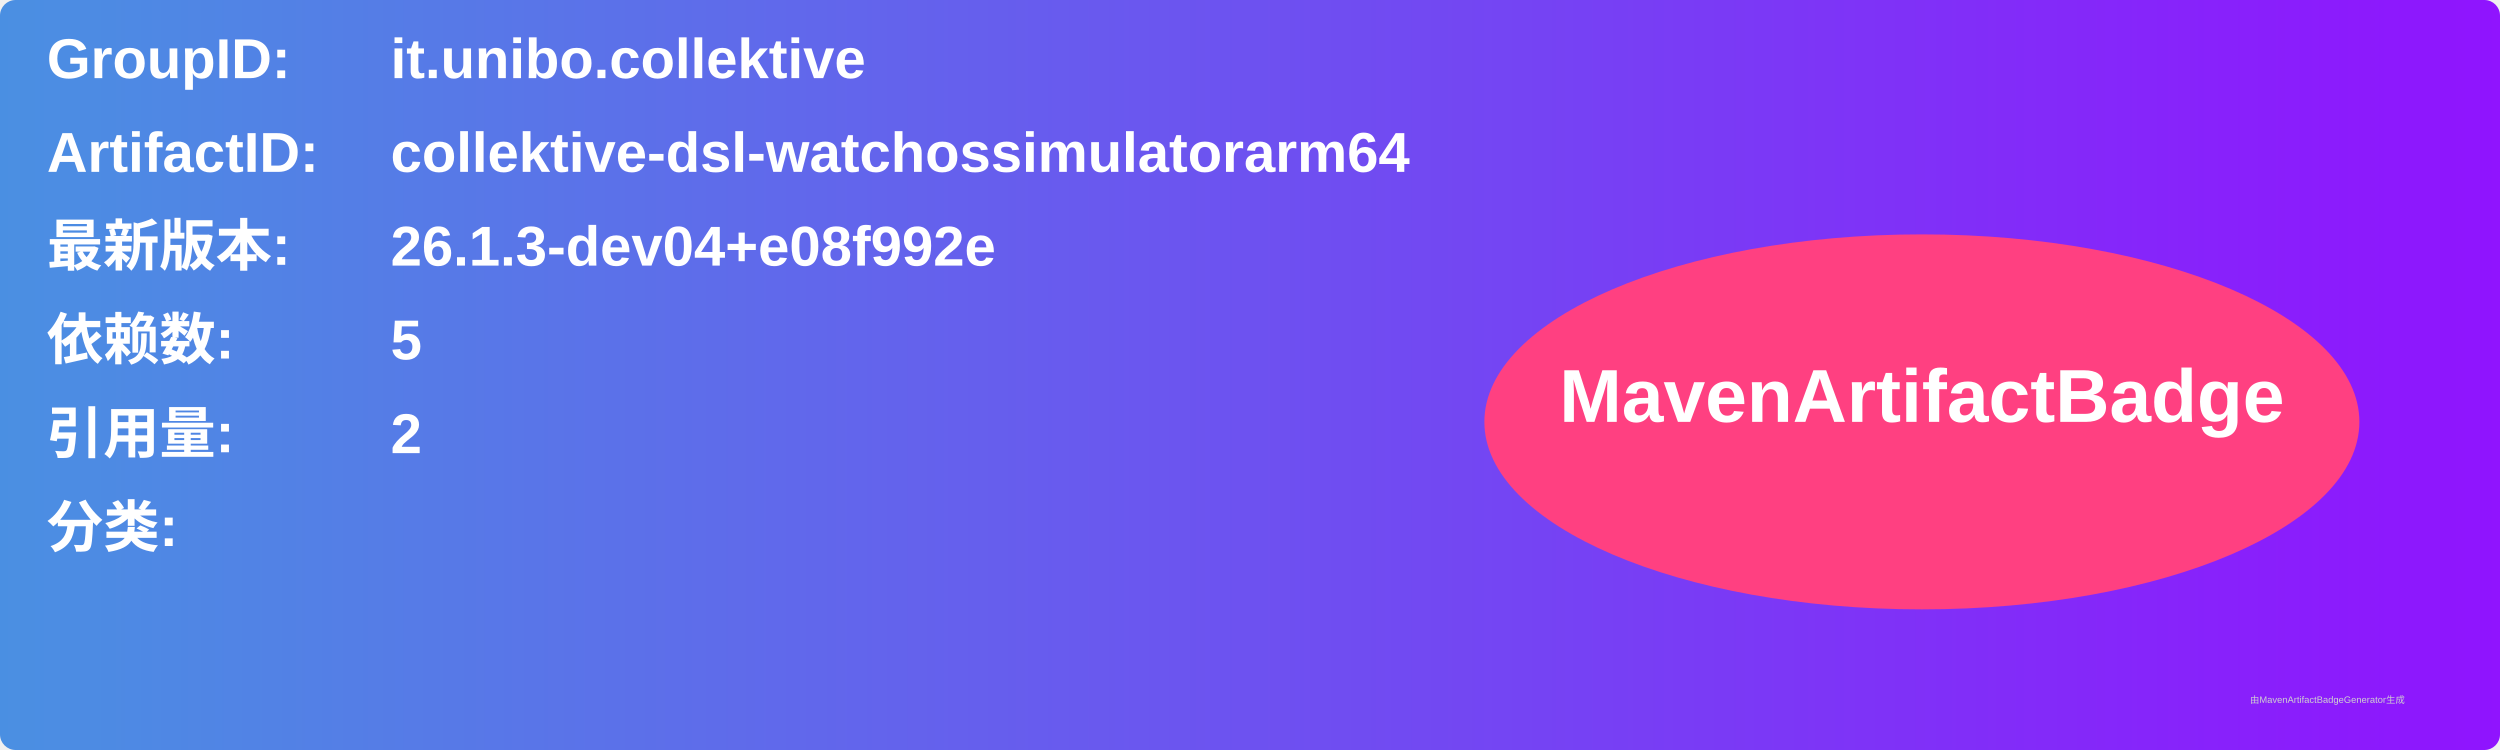
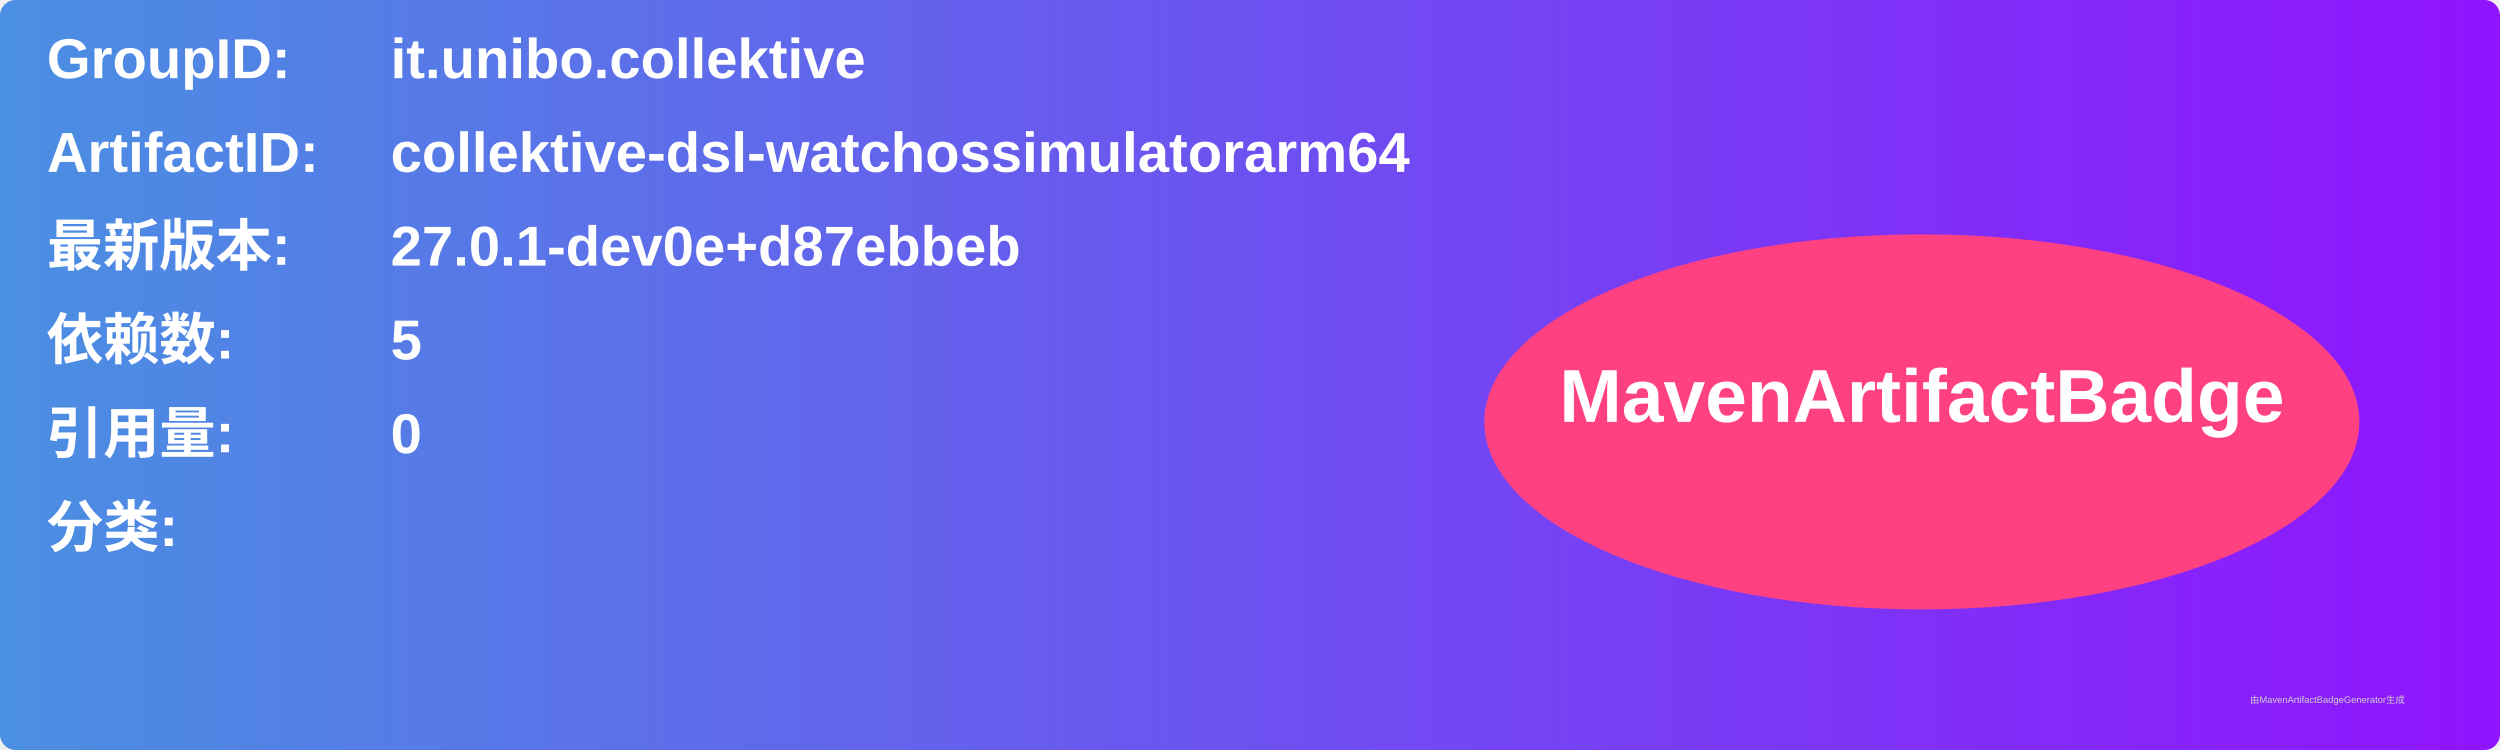
<svg xmlns="http://www.w3.org/2000/svg" width="800" height="240" viewBox="0 0 800 240">
  <linearGradient id="grad" x1="0%" y1="0%" x2="100%" y2="0%">
    <stop offset="0%" stop-color="#4a90e2" />
    <stop offset="100%" stop-color="#9013fe" />
  </linearGradient>
  <rect width="100%" height="100%" rx="5" ry="5" fill="url(#grad)" />
  <g transform="translate(15, 15)">
    <text x="0" y="10" font-family="Arial" font-size="18" fill="white" font-weight="bold" width="260">GroupID:</text>
    <text x="110" y="10" font-family="Arial" font-size="18" fill="white" font-weight="bold" width="460">it.unibo.collektive</text>
    <text x="0" y="40" font-family="Arial" font-size="18" fill="white" font-weight="bold" width="260">ArtifactID:</text>
    <text x="110" y="40" font-family="Arial" font-size="18" fill="white" font-weight="bold" width="460">collektive-dsl-watchossimulatorarm64</text>
    <text x="0" y="70" font-family="Arial" font-size="18" fill="white" font-weight="bold">最新版本:</text>
    <text x="110" y="70" font-family="Arial" font-size="18" fill="white" font-weight="bold">
-       <tspan font-weight="bold">26.1.3-dev04+e08f992e</tspan>
+       <tspan font-weight="bold">27.0.1-dev0e+d87ebbeb</tspan>
    </text>
    <text x="0" y="100" font-family="Arial" font-size="18" fill="white" font-weight="bold">依赖数: </text>
    <text x="110" y="100" font-family="Arial" font-size="18" fill="white">
      <tspan font-weight="bold">5</tspan>
    </text>
    <text x="0" y="130" font-family="Arial" font-size="18" fill="white" font-weight="bold">引用量: </text>
    <text x="110" y="130" font-family="Arial" font-size="18" fill="white">
-       <tspan font-weight="bold">2</tspan>
+       <tspan font-weight="bold">0</tspan>
    </text>
    <text x="0" y="160" font-family="Arial" font-size="18" fill="white" font-weight="bold">分类:</text>
    <text x="10" y="190" font-family="Arial" font-size="10" fill="white">
      <tspan font-weight="bold" />
    </text>
    <ellipse cx="600" cy="120" rx="140" ry="60" fill="#ff4081" />
    <text x="600" y="120" text-anchor="middle" font-family="Arial" font-size="24" fill="white" font-weight="bold">MavenArtifactBadge</text>
  </g>
  <text x="720" y="225" font-family="Arial" font-size="3" fill="#d0d0d0">由MavenArtifactBadgeGenerator生成</text>
</svg>
